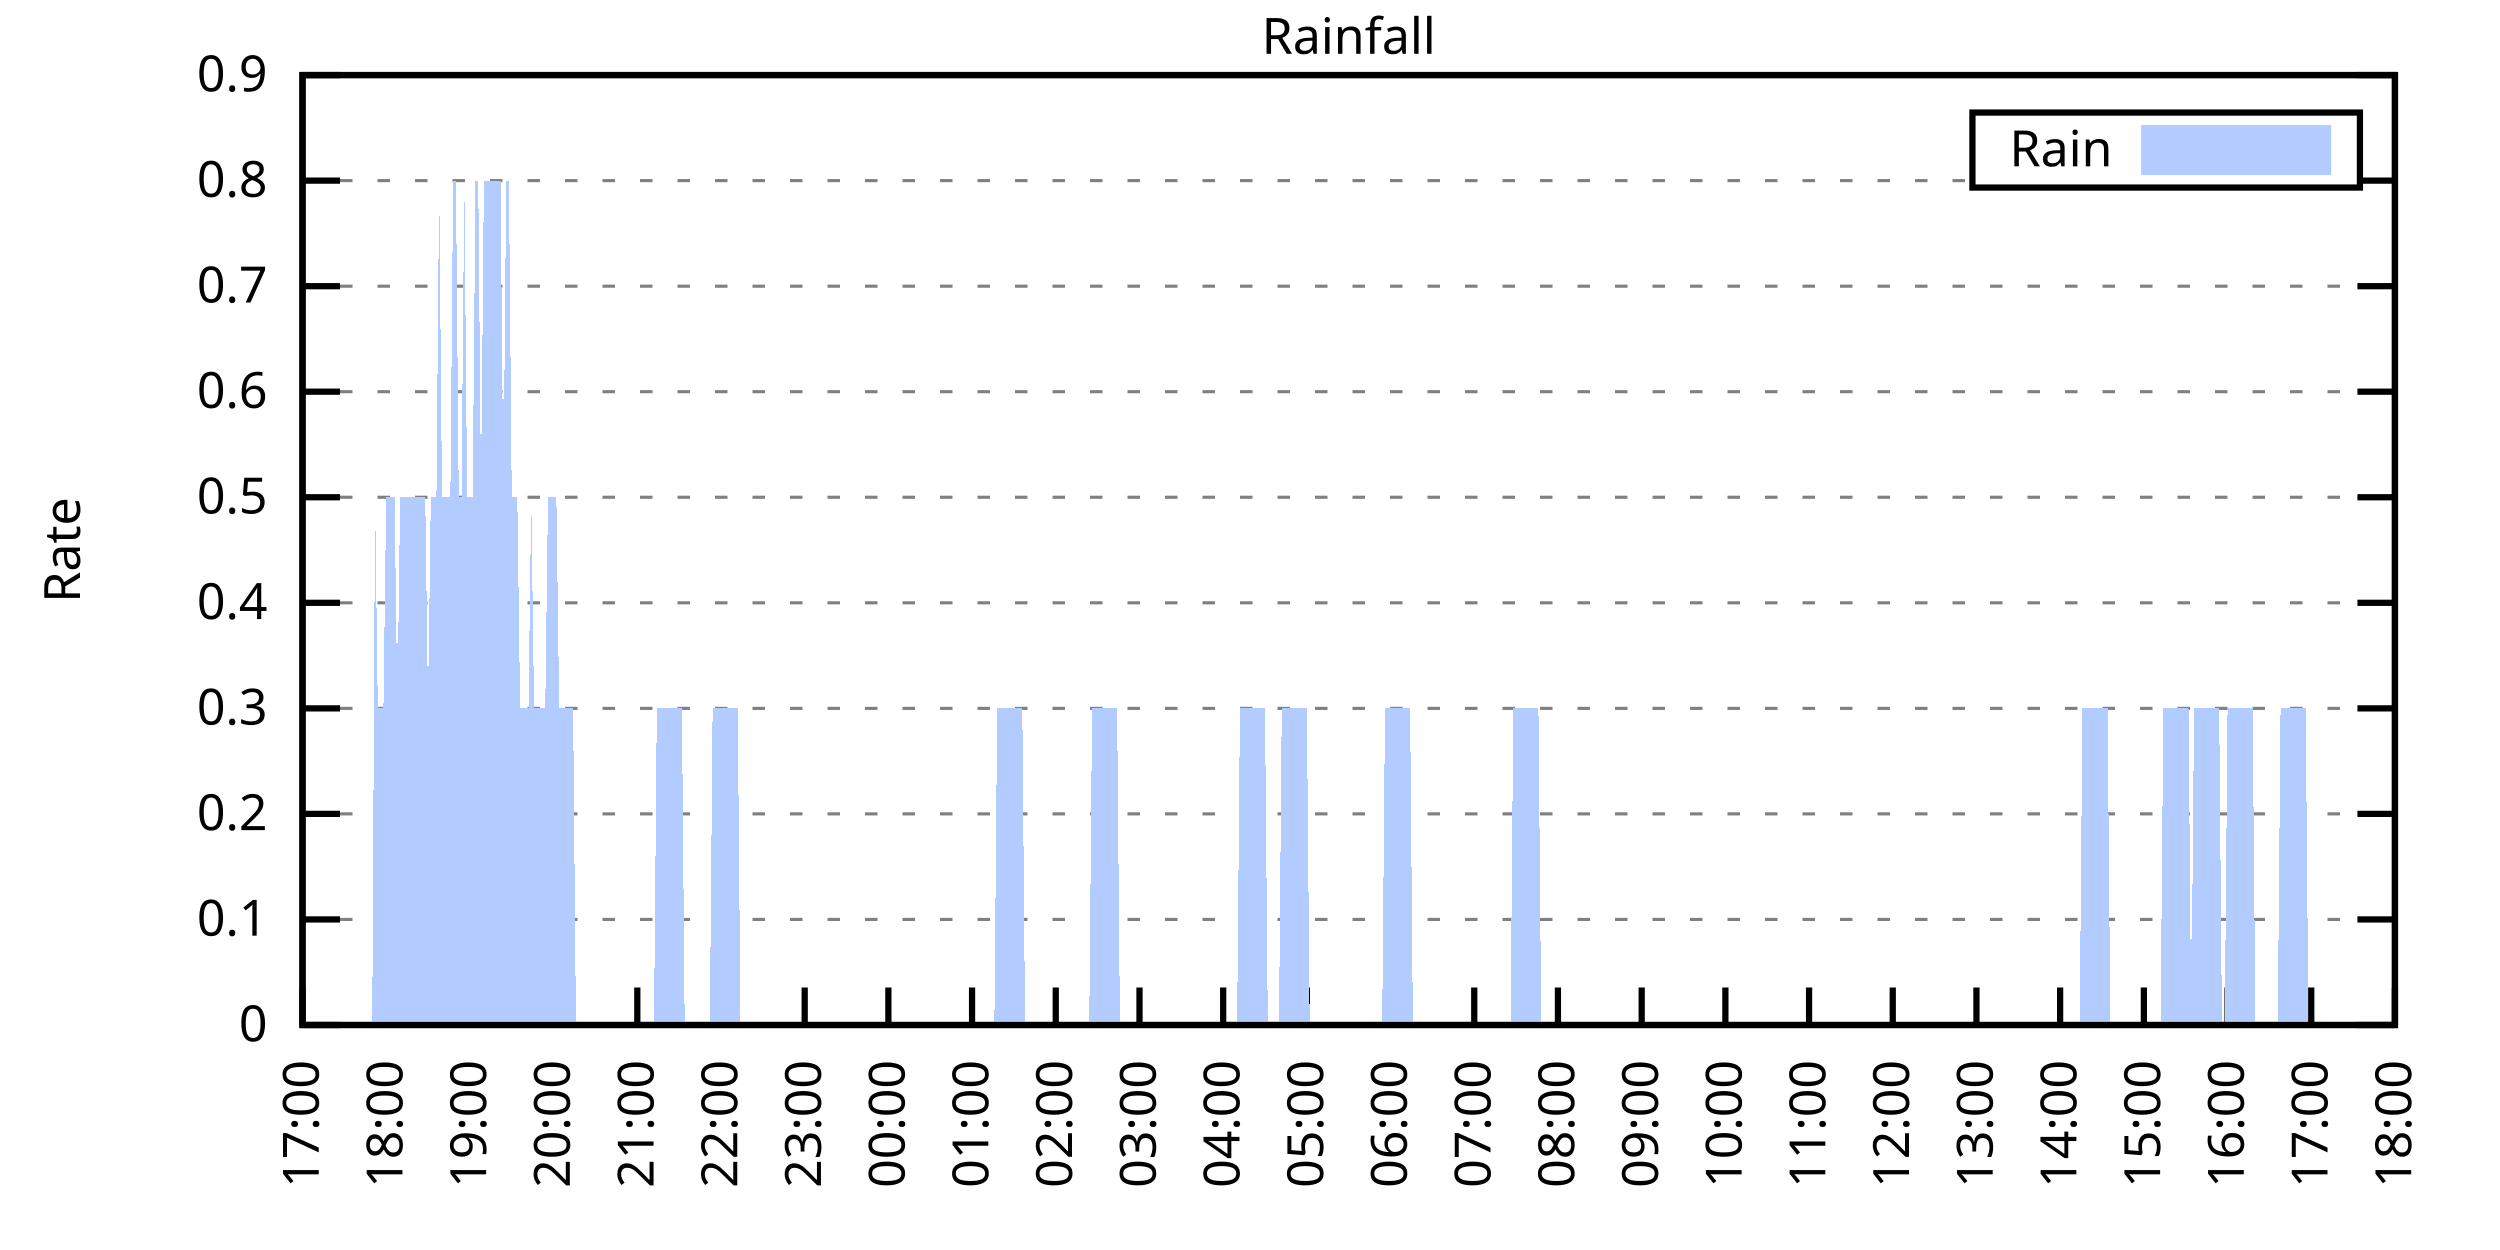
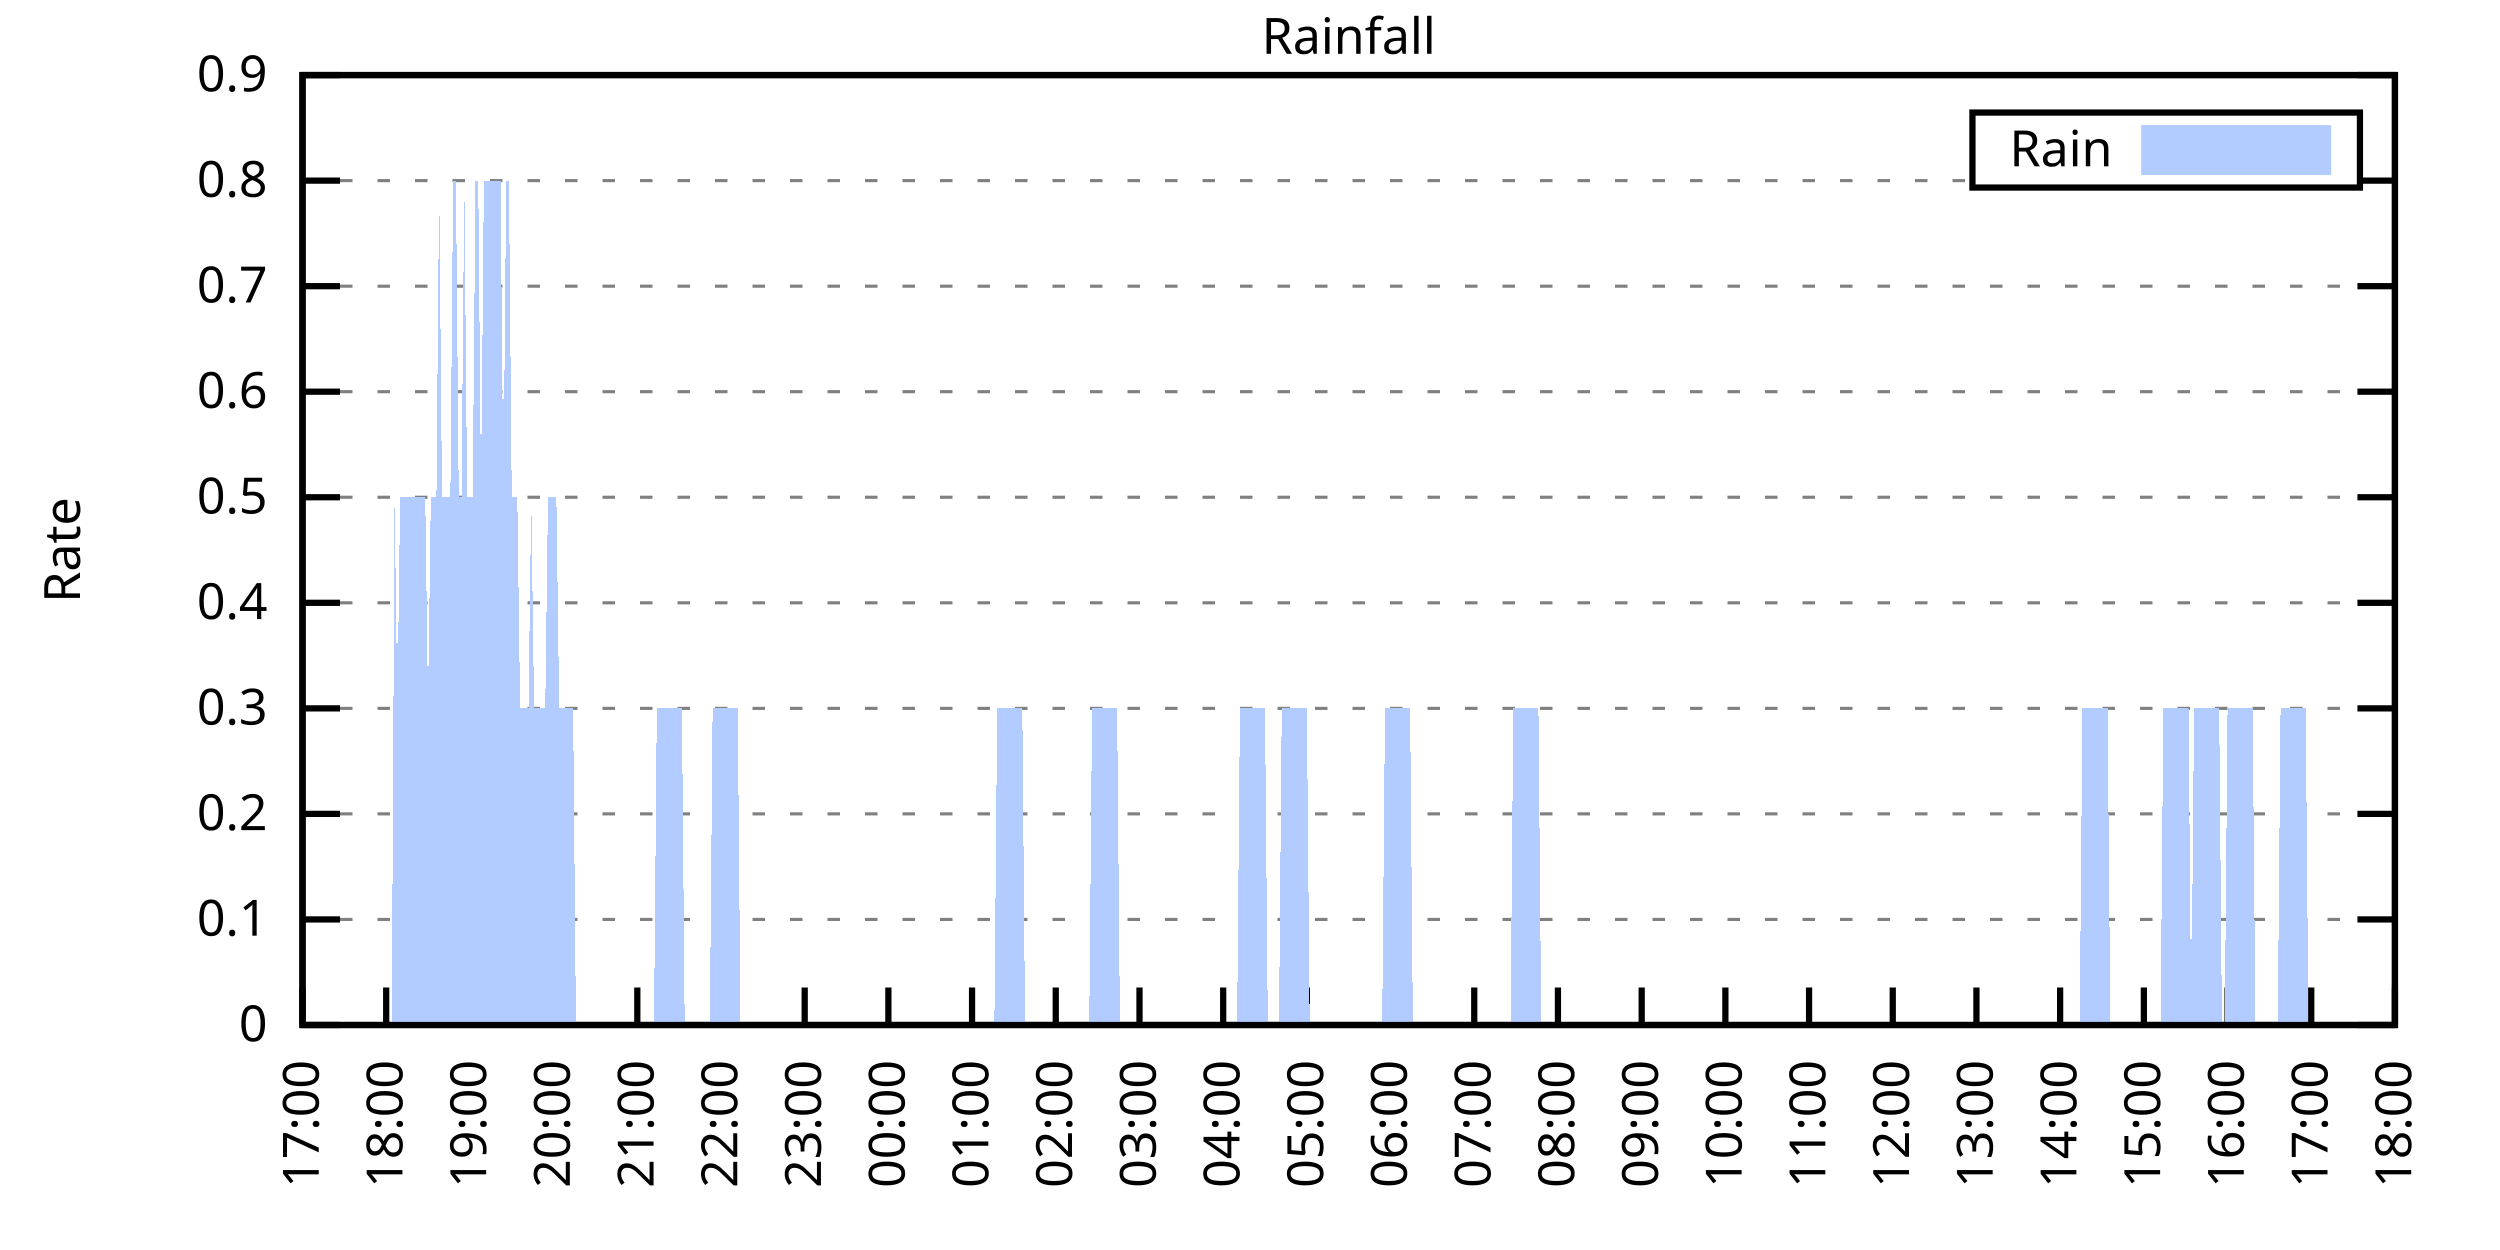
<svg xmlns="http://www.w3.org/2000/svg" xmlns:xlink="http://www.w3.org/1999/xlink" width="400" height="200" viewBox="0 0 400 200">
  <g id="gnuplot_canvas">
    <rect x="0" y="0" width="400" height="200" fill="none" />
    <defs>
      <circle id="gpDot" r="0.5" stroke-width="0.5" stroke="currentColor" />
      <path id="gpPt0" stroke-width="0.333" stroke="currentColor" d="M-1,0 h2 M0,-1 v2" />
      <path id="gpPt1" stroke-width="0.333" stroke="currentColor" d="M-1,-1 L1,1 M1,-1 L-1,1" />
      <path id="gpPt2" stroke-width="0.333" stroke="currentColor" d="M-1,0 L1,0 M0,-1 L0,1 M-1,-1 L1,1 M-1,1 L1,-1" />
      <rect id="gpPt3" stroke-width="0.333" stroke="currentColor" x="-1" y="-1" width="2" height="2" />
      <rect id="gpPt4" stroke-width="0.333" stroke="currentColor" fill="currentColor" x="-1" y="-1" width="2" height="2" />
      <circle id="gpPt5" stroke-width="0.333" stroke="currentColor" cx="0" cy="0" r="1" />
      <use xlink:href="#gpPt5" id="gpPt6" fill="currentColor" stroke="none" />
      <path id="gpPt7" stroke-width="0.333" stroke="currentColor" d="M0,-1.33 L-1.33,0.67 L1.33,0.67 z" />
      <use xlink:href="#gpPt7" id="gpPt8" fill="currentColor" stroke="none" />
      <use xlink:href="#gpPt7" id="gpPt9" stroke="currentColor" transform="rotate(180)" />
      <use xlink:href="#gpPt9" id="gpPt10" fill="currentColor" stroke="none" />
      <use xlink:href="#gpPt3" id="gpPt11" stroke="currentColor" transform="rotate(45)" />
      <use xlink:href="#gpPt11" id="gpPt12" fill="currentColor" stroke="none" />
      <path id="gpPt13" stroke-width="0.333" stroke="currentColor" d="M0,1.330 L1.265,0.411 L0.782,-1.067 L-0.782,-1.076 L-1.265,0.411 z" />
      <use xlink:href="#gpPt13" id="gpPt14" fill="currentColor" stroke="none" />
      <filter id="textbox" filterUnits="objectBoundingBox" x="0" y="0" height="1" width="1">
        <feFlood flood-color="white" flood-opacity="1" result="bgnd" />
        <feComposite in="SourceGraphic" in2="bgnd" operator="atop" />
      </filter>
      <filter id="greybox" filterUnits="objectBoundingBox" x="0" y="0" height="1" width="1">
        <feFlood flood-color="lightgrey" flood-opacity="1" result="grey" />
        <feComposite in="SourceGraphic" in2="grey" operator="atop" />
      </filter>
    </defs>
    <g fill="none" color="white" stroke="currentColor" stroke-width="1.00" stroke-linecap="butt" stroke-linejoin="miter">
</g>
    <g fill="none" color="black" stroke="currentColor" stroke-width="1.00" stroke-linecap="butt" stroke-linejoin="miter">
      <g stroke="none" shape-rendering="crispEdges">
        <polygon fill="rgb(255, 255, 255)" points="48.40,164.00 383.18,164.00 383.18,12.02 48.40,12.02 " />
      </g>
    </g>
    <g fill="none" color="black" stroke="currentColor" stroke-width="1.00" stroke-linecap="butt" stroke-linejoin="miter">
</g>
    <g fill="none" color="black" stroke="black" stroke-width="0.50" stroke-linecap="butt" stroke-linejoin="miter">
</g>
    <g fill="none" color="gray" stroke="currentColor" stroke-width="0.50" stroke-linecap="butt" stroke-linejoin="miter">
      <path stroke="gray" stroke-dasharray="2,4" class="gridline" d="M48.40,164.00 L383.19,164.00  " />
    </g>
    <g fill="none" color="gray" stroke="gray" stroke-width="1.00" stroke-linecap="butt" stroke-linejoin="miter">
</g>
    <g fill="none" color="black" stroke="currentColor" stroke-width="1.00" stroke-linecap="butt" stroke-linejoin="miter">
      <path stroke="black" d="M48.40,164.00 L54.40,164.00 M383.19,164.00 L377.19,164.00  " />
      <g transform="translate(42.80,166.60)" stroke="none" fill="black" font-family="Sans" font-size="8.00" text-anchor="end">
        <text>
          <tspan font-family="Sans"> 0</tspan>
        </text>
      </g>
    </g>
    <g fill="none" color="black" stroke="currentColor" stroke-width="1.00" stroke-linecap="butt" stroke-linejoin="miter">
</g>
    <g fill="none" color="black" stroke="black" stroke-width="0.50" stroke-linecap="butt" stroke-linejoin="miter">
</g>
    <g fill="none" color="gray" stroke="currentColor" stroke-width="0.50" stroke-linecap="butt" stroke-linejoin="miter">
      <path stroke="gray" stroke-dasharray="2,4" class="gridline" d="M48.40,147.11 L383.19,147.11  " />
    </g>
    <g fill="none" color="gray" stroke="gray" stroke-width="1.00" stroke-linecap="butt" stroke-linejoin="miter">
</g>
    <g fill="none" color="black" stroke="currentColor" stroke-width="1.00" stroke-linecap="butt" stroke-linejoin="miter">
      <path stroke="black" d="M48.40,147.11 L54.40,147.11 M383.19,147.11 L377.19,147.11  " />
      <g transform="translate(42.80,149.71)" stroke="none" fill="black" font-family="Sans" font-size="8.00" text-anchor="end">
        <text>
          <tspan font-family="Sans"> 0.1</tspan>
        </text>
      </g>
    </g>
    <g fill="none" color="black" stroke="currentColor" stroke-width="1.00" stroke-linecap="butt" stroke-linejoin="miter">
</g>
    <g fill="none" color="black" stroke="black" stroke-width="0.50" stroke-linecap="butt" stroke-linejoin="miter">
</g>
    <g fill="none" color="gray" stroke="currentColor" stroke-width="0.50" stroke-linecap="butt" stroke-linejoin="miter">
      <path stroke="gray" stroke-dasharray="2,4" class="gridline" d="M48.40,130.22 L383.19,130.22  " />
    </g>
    <g fill="none" color="gray" stroke="gray" stroke-width="1.00" stroke-linecap="butt" stroke-linejoin="miter">
</g>
    <g fill="none" color="black" stroke="currentColor" stroke-width="1.00" stroke-linecap="butt" stroke-linejoin="miter">
      <path stroke="black" d="M48.40,130.22 L54.40,130.22 M383.19,130.22 L377.19,130.22  " />
      <g transform="translate(42.80,132.82)" stroke="none" fill="black" font-family="Sans" font-size="8.00" text-anchor="end">
        <text>
          <tspan font-family="Sans"> 0.2</tspan>
        </text>
      </g>
    </g>
    <g fill="none" color="black" stroke="currentColor" stroke-width="1.00" stroke-linecap="butt" stroke-linejoin="miter">
</g>
    <g fill="none" color="black" stroke="black" stroke-width="0.50" stroke-linecap="butt" stroke-linejoin="miter">
</g>
    <g fill="none" color="gray" stroke="currentColor" stroke-width="0.50" stroke-linecap="butt" stroke-linejoin="miter">
      <path stroke="gray" stroke-dasharray="2,4" class="gridline" d="M48.40,113.34 L383.19,113.34  " />
    </g>
    <g fill="none" color="gray" stroke="gray" stroke-width="1.00" stroke-linecap="butt" stroke-linejoin="miter">
</g>
    <g fill="none" color="black" stroke="currentColor" stroke-width="1.00" stroke-linecap="butt" stroke-linejoin="miter">
      <path stroke="black" d="M48.40,113.34 L54.40,113.34 M383.19,113.34 L377.19,113.34  " />
      <g transform="translate(42.80,115.94)" stroke="none" fill="black" font-family="Sans" font-size="8.00" text-anchor="end">
        <text>
          <tspan font-family="Sans"> 0.3</tspan>
        </text>
      </g>
    </g>
    <g fill="none" color="black" stroke="currentColor" stroke-width="1.00" stroke-linecap="butt" stroke-linejoin="miter">
</g>
    <g fill="none" color="black" stroke="black" stroke-width="0.50" stroke-linecap="butt" stroke-linejoin="miter">
</g>
    <g fill="none" color="gray" stroke="currentColor" stroke-width="0.50" stroke-linecap="butt" stroke-linejoin="miter">
      <path stroke="gray" stroke-dasharray="2,4" class="gridline" d="M48.40,96.45 L383.19,96.45  " />
    </g>
    <g fill="none" color="gray" stroke="gray" stroke-width="1.00" stroke-linecap="butt" stroke-linejoin="miter">
</g>
    <g fill="none" color="black" stroke="currentColor" stroke-width="1.00" stroke-linecap="butt" stroke-linejoin="miter">
      <path stroke="black" d="M48.40,96.45 L54.40,96.45 M383.19,96.45 L377.19,96.45  " />
      <g transform="translate(42.80,99.05)" stroke="none" fill="black" font-family="Sans" font-size="8.00" text-anchor="end">
        <text>
          <tspan font-family="Sans"> 0.4</tspan>
        </text>
      </g>
    </g>
    <g fill="none" color="black" stroke="currentColor" stroke-width="1.00" stroke-linecap="butt" stroke-linejoin="miter">
</g>
    <g fill="none" color="black" stroke="black" stroke-width="0.50" stroke-linecap="butt" stroke-linejoin="miter">
</g>
    <g fill="none" color="gray" stroke="currentColor" stroke-width="0.50" stroke-linecap="butt" stroke-linejoin="miter">
      <path stroke="gray" stroke-dasharray="2,4" class="gridline" d="M48.40,79.56 L383.19,79.56  " />
    </g>
    <g fill="none" color="gray" stroke="gray" stroke-width="1.00" stroke-linecap="butt" stroke-linejoin="miter">
</g>
    <g fill="none" color="black" stroke="currentColor" stroke-width="1.00" stroke-linecap="butt" stroke-linejoin="miter">
      <path stroke="black" d="M48.40,79.56 L54.40,79.56 M383.19,79.56 L377.19,79.56  " />
      <g transform="translate(42.80,82.16)" stroke="none" fill="black" font-family="Sans" font-size="8.00" text-anchor="end">
        <text>
          <tspan font-family="Sans"> 0.5</tspan>
        </text>
      </g>
    </g>
    <g fill="none" color="black" stroke="currentColor" stroke-width="1.00" stroke-linecap="butt" stroke-linejoin="miter">
</g>
    <g fill="none" color="black" stroke="black" stroke-width="0.50" stroke-linecap="butt" stroke-linejoin="miter">
</g>
    <g fill="none" color="gray" stroke="currentColor" stroke-width="0.50" stroke-linecap="butt" stroke-linejoin="miter">
      <path stroke="gray" stroke-dasharray="2,4" class="gridline" d="M48.40,62.67 L383.19,62.67  " />
    </g>
    <g fill="none" color="gray" stroke="gray" stroke-width="1.00" stroke-linecap="butt" stroke-linejoin="miter">
</g>
    <g fill="none" color="black" stroke="currentColor" stroke-width="1.00" stroke-linecap="butt" stroke-linejoin="miter">
      <path stroke="black" d="M48.40,62.67 L54.40,62.67 M383.19,62.67 L377.19,62.67  " />
      <g transform="translate(42.80,65.27)" stroke="none" fill="black" font-family="Sans" font-size="8.00" text-anchor="end">
        <text>
          <tspan font-family="Sans"> 0.6</tspan>
        </text>
      </g>
    </g>
    <g fill="none" color="black" stroke="currentColor" stroke-width="1.00" stroke-linecap="butt" stroke-linejoin="miter">
</g>
    <g fill="none" color="black" stroke="black" stroke-width="0.50" stroke-linecap="butt" stroke-linejoin="miter">
</g>
    <g fill="none" color="gray" stroke="currentColor" stroke-width="0.50" stroke-linecap="butt" stroke-linejoin="miter">
      <path stroke="gray" stroke-dasharray="2,4" class="gridline" d="M48.40,45.79 L383.19,45.79  " />
    </g>
    <g fill="none" color="gray" stroke="gray" stroke-width="1.00" stroke-linecap="butt" stroke-linejoin="miter">
</g>
    <g fill="none" color="black" stroke="currentColor" stroke-width="1.00" stroke-linecap="butt" stroke-linejoin="miter">
      <path stroke="black" d="M48.40,45.79 L54.40,45.79 M383.19,45.79 L377.19,45.79  " />
      <g transform="translate(42.80,48.39)" stroke="none" fill="black" font-family="Sans" font-size="8.00" text-anchor="end">
        <text>
          <tspan font-family="Sans"> 0.7</tspan>
        </text>
      </g>
    </g>
    <g fill="none" color="black" stroke="currentColor" stroke-width="1.00" stroke-linecap="butt" stroke-linejoin="miter">
</g>
    <g fill="none" color="black" stroke="black" stroke-width="0.50" stroke-linecap="butt" stroke-linejoin="miter">
</g>
    <g fill="none" color="gray" stroke="currentColor" stroke-width="0.50" stroke-linecap="butt" stroke-linejoin="miter">
      <path stroke="gray" stroke-dasharray="2,4" class="gridline" d="M48.40,28.90 L315.59,28.90 M377.59,28.90 L383.19,28.90  " />
    </g>
    <g fill="none" color="gray" stroke="gray" stroke-width="1.00" stroke-linecap="butt" stroke-linejoin="miter">
</g>
    <g fill="none" color="black" stroke="currentColor" stroke-width="1.00" stroke-linecap="butt" stroke-linejoin="miter">
      <path stroke="black" d="M48.40,28.90 L54.40,28.90 M383.19,28.90 L377.19,28.90  " />
      <g transform="translate(42.80,31.50)" stroke="none" fill="black" font-family="Sans" font-size="8.00" text-anchor="end">
        <text>
          <tspan font-family="Sans"> 0.8</tspan>
        </text>
      </g>
    </g>
    <g fill="none" color="black" stroke="currentColor" stroke-width="1.00" stroke-linecap="butt" stroke-linejoin="miter">
</g>
    <g fill="none" color="black" stroke="black" stroke-width="0.50" stroke-linecap="butt" stroke-linejoin="miter">
</g>
    <g fill="none" color="gray" stroke="currentColor" stroke-width="0.50" stroke-linecap="butt" stroke-linejoin="miter">
      <path stroke="gray" stroke-dasharray="2,4" class="gridline" d="M48.40,12.01 L383.19,12.01  " />
    </g>
    <g fill="none" color="gray" stroke="gray" stroke-width="1.00" stroke-linecap="butt" stroke-linejoin="miter">
</g>
    <g fill="none" color="black" stroke="currentColor" stroke-width="1.00" stroke-linecap="butt" stroke-linejoin="miter">
      <path stroke="black" d="M48.40,12.01 L54.40,12.01 M383.19,12.01 L377.19,12.01  " />
      <g transform="translate(42.80,14.61)" stroke="none" fill="black" font-family="Sans" font-size="8.00" text-anchor="end">
        <text>
          <tspan font-family="Sans"> 0.9</tspan>
        </text>
      </g>
    </g>
    <g fill="none" color="black" stroke="currentColor" stroke-width="1.00" stroke-linecap="butt" stroke-linejoin="miter">
      <path stroke="black" d="M48.40,164.00 L48.40,158.00  " />
      <g transform="translate(51.00,169.60) rotate(270.00)" stroke="none" fill="black" font-family="Sans" font-size="8.00" text-anchor="end">
        <text>
          <tspan font-family="Sans">17:00</tspan>
        </text>
      </g>
    </g>
    <g fill="none" color="black" stroke="currentColor" stroke-width="1.00" stroke-linecap="butt" stroke-linejoin="miter">
      <path stroke="black" d="M61.79,164.00 L61.79,158.00  " />
      <g transform="translate(64.39,169.60) rotate(270.00)" stroke="none" fill="black" font-family="Sans" font-size="8.00" text-anchor="end">
        <text>
          <tspan font-family="Sans">18:00</tspan>
        </text>
      </g>
    </g>
    <g fill="none" color="black" stroke="currentColor" stroke-width="1.00" stroke-linecap="butt" stroke-linejoin="miter">
      <path stroke="black" d="M75.18,164.00 L75.18,158.00  " />
      <g transform="translate(77.78,169.60) rotate(270.00)" stroke="none" fill="black" font-family="Sans" font-size="8.00" text-anchor="end">
        <text>
          <tspan font-family="Sans">19:00</tspan>
        </text>
      </g>
    </g>
    <g fill="none" color="black" stroke="currentColor" stroke-width="1.00" stroke-linecap="butt" stroke-linejoin="miter">
      <path stroke="black" d="M88.57,164.00 L88.57,158.00  " />
      <g transform="translate(91.17,169.60) rotate(270.00)" stroke="none" fill="black" font-family="Sans" font-size="8.00" text-anchor="end">
        <text>
          <tspan font-family="Sans">20:00</tspan>
        </text>
      </g>
    </g>
    <g fill="none" color="black" stroke="currentColor" stroke-width="1.00" stroke-linecap="butt" stroke-linejoin="miter">
      <path stroke="black" d="M101.97,164.00 L101.97,158.00  " />
      <g transform="translate(104.57,169.60) rotate(270.00)" stroke="none" fill="black" font-family="Sans" font-size="8.00" text-anchor="end">
        <text>
          <tspan font-family="Sans">21:00</tspan>
        </text>
      </g>
    </g>
    <g fill="none" color="black" stroke="currentColor" stroke-width="1.00" stroke-linecap="butt" stroke-linejoin="miter">
      <path stroke="black" d="M115.36,164.00 L115.36,158.00  " />
      <g transform="translate(117.96,169.60) rotate(270.00)" stroke="none" fill="black" font-family="Sans" font-size="8.00" text-anchor="end">
        <text>
          <tspan font-family="Sans">22:00</tspan>
        </text>
      </g>
    </g>
    <g fill="none" color="black" stroke="currentColor" stroke-width="1.00" stroke-linecap="butt" stroke-linejoin="miter">
      <path stroke="black" d="M128.75,164.00 L128.75,158.00  " />
      <g transform="translate(131.35,169.60) rotate(270.00)" stroke="none" fill="black" font-family="Sans" font-size="8.00" text-anchor="end">
        <text>
          <tspan font-family="Sans">23:00</tspan>
        </text>
      </g>
    </g>
    <g fill="none" color="black" stroke="currentColor" stroke-width="1.00" stroke-linecap="butt" stroke-linejoin="miter">
      <path stroke="black" d="M142.14,164.00 L142.14,158.00  " />
      <g transform="translate(144.74,169.60) rotate(270.00)" stroke="none" fill="black" font-family="Sans" font-size="8.00" text-anchor="end">
        <text>
          <tspan font-family="Sans">00:00</tspan>
        </text>
      </g>
    </g>
    <g fill="none" color="black" stroke="currentColor" stroke-width="1.00" stroke-linecap="butt" stroke-linejoin="miter">
      <path stroke="black" d="M155.53,164.00 L155.53,158.00  " />
      <g transform="translate(158.13,169.60) rotate(270.00)" stroke="none" fill="black" font-family="Sans" font-size="8.00" text-anchor="end">
        <text>
          <tspan font-family="Sans">01:00</tspan>
        </text>
      </g>
    </g>
    <g fill="none" color="black" stroke="currentColor" stroke-width="1.00" stroke-linecap="butt" stroke-linejoin="miter">
      <path stroke="black" d="M168.92,164.00 L168.92,158.00  " />
      <g transform="translate(171.52,169.60) rotate(270.00)" stroke="none" fill="black" font-family="Sans" font-size="8.00" text-anchor="end">
        <text>
          <tspan font-family="Sans">02:00</tspan>
        </text>
      </g>
    </g>
    <g fill="none" color="black" stroke="currentColor" stroke-width="1.00" stroke-linecap="butt" stroke-linejoin="miter">
      <path stroke="black" d="M182.32,164.00 L182.32,158.00  " />
      <g transform="translate(184.92,169.60) rotate(270.00)" stroke="none" fill="black" font-family="Sans" font-size="8.00" text-anchor="end">
        <text>
          <tspan font-family="Sans">03:00</tspan>
        </text>
      </g>
    </g>
    <g fill="none" color="black" stroke="currentColor" stroke-width="1.00" stroke-linecap="butt" stroke-linejoin="miter">
      <path stroke="black" d="M195.71,164.00 L195.71,158.00  " />
      <g transform="translate(198.31,169.60) rotate(270.00)" stroke="none" fill="black" font-family="Sans" font-size="8.00" text-anchor="end">
        <text>
          <tspan font-family="Sans">04:00</tspan>
        </text>
      </g>
    </g>
    <g fill="none" color="black" stroke="currentColor" stroke-width="1.00" stroke-linecap="butt" stroke-linejoin="miter">
      <path stroke="black" d="M209.10,164.00 L209.10,158.00  " />
      <g transform="translate(211.70,169.60) rotate(270.00)" stroke="none" fill="black" font-family="Sans" font-size="8.00" text-anchor="end">
        <text>
          <tspan font-family="Sans">05:00</tspan>
        </text>
      </g>
    </g>
    <g fill="none" color="black" stroke="currentColor" stroke-width="1.00" stroke-linecap="butt" stroke-linejoin="miter">
      <path stroke="black" d="M222.49,164.00 L222.49,158.00  " />
      <g transform="translate(225.09,169.60) rotate(270.00)" stroke="none" fill="black" font-family="Sans" font-size="8.00" text-anchor="end">
        <text>
          <tspan font-family="Sans">06:00</tspan>
        </text>
      </g>
    </g>
    <g fill="none" color="black" stroke="currentColor" stroke-width="1.00" stroke-linecap="butt" stroke-linejoin="miter">
      <path stroke="black" d="M235.88,164.00 L235.88,158.00  " />
      <g transform="translate(238.48,169.60) rotate(270.00)" stroke="none" fill="black" font-family="Sans" font-size="8.00" text-anchor="end">
        <text>
          <tspan font-family="Sans">07:00</tspan>
        </text>
      </g>
    </g>
    <g fill="none" color="black" stroke="currentColor" stroke-width="1.00" stroke-linecap="butt" stroke-linejoin="miter">
      <path stroke="black" d="M249.27,164.00 L249.27,158.00  " />
      <g transform="translate(251.87,169.60) rotate(270.00)" stroke="none" fill="black" font-family="Sans" font-size="8.00" text-anchor="end">
        <text>
          <tspan font-family="Sans">08:00</tspan>
        </text>
      </g>
    </g>
    <g fill="none" color="black" stroke="currentColor" stroke-width="1.00" stroke-linecap="butt" stroke-linejoin="miter">
      <path stroke="black" d="M262.67,164.00 L262.67,158.00  " />
      <g transform="translate(265.27,169.60) rotate(270.00)" stroke="none" fill="black" font-family="Sans" font-size="8.00" text-anchor="end">
        <text>
          <tspan font-family="Sans">09:00</tspan>
        </text>
      </g>
    </g>
    <g fill="none" color="black" stroke="currentColor" stroke-width="1.00" stroke-linecap="butt" stroke-linejoin="miter">
      <path stroke="black" d="M276.06,164.00 L276.06,158.00  " />
      <g transform="translate(278.66,169.60) rotate(270.00)" stroke="none" fill="black" font-family="Sans" font-size="8.00" text-anchor="end">
        <text>
          <tspan font-family="Sans">10:00</tspan>
        </text>
      </g>
    </g>
    <g fill="none" color="black" stroke="currentColor" stroke-width="1.00" stroke-linecap="butt" stroke-linejoin="miter">
      <path stroke="black" d="M289.45,164.00 L289.45,158.00  " />
      <g transform="translate(292.05,169.60) rotate(270.00)" stroke="none" fill="black" font-family="Sans" font-size="8.00" text-anchor="end">
        <text>
          <tspan font-family="Sans">11:00</tspan>
        </text>
      </g>
    </g>
    <g fill="none" color="black" stroke="currentColor" stroke-width="1.00" stroke-linecap="butt" stroke-linejoin="miter">
      <path stroke="black" d="M302.84,164.00 L302.84,158.00  " />
      <g transform="translate(305.44,169.60) rotate(270.00)" stroke="none" fill="black" font-family="Sans" font-size="8.00" text-anchor="end">
        <text>
          <tspan font-family="Sans">12:00</tspan>
        </text>
      </g>
    </g>
    <g fill="none" color="black" stroke="currentColor" stroke-width="1.00" stroke-linecap="butt" stroke-linejoin="miter">
      <path stroke="black" d="M316.23,164.00 L316.23,158.00  " />
      <g transform="translate(318.83,169.60) rotate(270.00)" stroke="none" fill="black" font-family="Sans" font-size="8.00" text-anchor="end">
        <text>
          <tspan font-family="Sans">13:00</tspan>
        </text>
      </g>
    </g>
    <g fill="none" color="black" stroke="currentColor" stroke-width="1.00" stroke-linecap="butt" stroke-linejoin="miter">
      <path stroke="black" d="M329.62,164.00 L329.62,158.00  " />
      <g transform="translate(332.22,169.60) rotate(270.00)" stroke="none" fill="black" font-family="Sans" font-size="8.00" text-anchor="end">
        <text>
          <tspan font-family="Sans">14:00</tspan>
        </text>
      </g>
    </g>
    <g fill="none" color="black" stroke="currentColor" stroke-width="1.00" stroke-linecap="butt" stroke-linejoin="miter">
      <path stroke="black" d="M343.02,164.00 L343.02,158.00  " />
      <g transform="translate(345.62,169.60) rotate(270.00)" stroke="none" fill="black" font-family="Sans" font-size="8.00" text-anchor="end">
        <text>
          <tspan font-family="Sans">15:00</tspan>
        </text>
      </g>
    </g>
    <g fill="none" color="black" stroke="currentColor" stroke-width="1.00" stroke-linecap="butt" stroke-linejoin="miter">
      <path stroke="black" d="M356.41,164.00 L356.41,158.00  " />
      <g transform="translate(359.01,169.60) rotate(270.00)" stroke="none" fill="black" font-family="Sans" font-size="8.00" text-anchor="end">
        <text>
          <tspan font-family="Sans">16:00</tspan>
        </text>
      </g>
    </g>
    <g fill="none" color="black" stroke="currentColor" stroke-width="1.00" stroke-linecap="butt" stroke-linejoin="miter">
      <path stroke="black" d="M369.80,164.00 L369.80,158.00  " />
      <g transform="translate(372.40,169.60) rotate(270.00)" stroke="none" fill="black" font-family="Sans" font-size="8.00" text-anchor="end">
        <text>
          <tspan font-family="Sans">17:00</tspan>
        </text>
      </g>
    </g>
    <g fill="none" color="black" stroke="currentColor" stroke-width="1.00" stroke-linecap="butt" stroke-linejoin="miter">
      <path stroke="black" d="M383.19,164.00 L383.19,158.00  " />
      <g transform="translate(385.79,169.60) rotate(270.00)" stroke="none" fill="black" font-family="Sans" font-size="8.00" text-anchor="end">
        <text>
          <tspan font-family="Sans">18:00</tspan>
        </text>
      </g>
    </g>
    <g fill="none" color="black" stroke="currentColor" stroke-width="1.00" stroke-linecap="butt" stroke-linejoin="miter">
</g>
    <g fill="none" color="black" stroke="currentColor" stroke-width="1.00" stroke-linecap="butt" stroke-linejoin="miter">
      <path stroke="black" d="M48.40,12.01 L48.40,164.00 L383.19,164.00 L383.19,12.01 L48.40,12.01 Z  " />
    </g>
    <g fill="none" color="black" stroke="currentColor" stroke-width="1.00" stroke-linecap="butt" stroke-linejoin="miter">
</g>
    <g fill="none" color="black" stroke="currentColor" stroke-width="1.00" stroke-linecap="butt" stroke-linejoin="miter">
      <path stroke="black" d="M315.59,30.01 L315.59,18.01 L377.59,18.01 L377.59,30.01 L315.59,30.01 Z  " />
    </g>
    <g id="Rainfall_plot_1">
      <g fill="none" color="white" stroke="black" stroke-width="2.00" stroke-linecap="butt" stroke-linejoin="miter">
</g>
      <g fill="none" color="black" stroke="currentColor" stroke-width="2.00" stroke-linecap="butt" stroke-linejoin="miter">
        <g transform="translate(337.99,26.61)" stroke="none" fill="black" font-family="Sans" font-size="8.00" text-anchor="end">
          <text>
            <tspan font-family="Sans">Rain</tspan>
          </text>
        </g>
      </g>
      <g fill="none" color="black" stroke="currentColor" stroke-width="2.00" stroke-linecap="butt" stroke-linejoin="miter">
        <g stroke="none" shape-rendering="crispEdges">
          <polygon fill="rgb(178, 204, 255)" points="343.59,27.01 371.99,27.01 371.99,21.01 343.59,21.01 " />
        </g>
        <path stroke="rgb(178, 204, 255)" d="M343.59,27.01 L371.99,27.01 L371.99,21.01 L343.59,21.01 L343.59,27.01 Z  " />
      </g>
      <g fill="none" color="black" stroke="currentColor" stroke-width="2.00" stroke-linecap="butt" stroke-linejoin="miter">
        <g stroke="none" shape-rendering="crispEdges">
-           <polygon fill="rgb(178, 204, 255)" points="55.54,164.00 55.99,164.00 56.43,164.00 56.88,164.00 57.33,164.00 57.77,164.00 58.22,164.00 58.67,164.00 59.11,164.00 59.56,164.00 60.01,79.56 60.45,113.34 60.90,113.34 61.35,113.34 61.79,79.56 62.24,79.56 62.68,79.56 63.13,79.56 63.58,113.34 64.02,79.56 64.47,79.56 64.92,79.56 65.36,79.56 65.81,79.56 66.26,79.56 66.70,79.56 67.15,79.56 67.59,79.56 68.04,79.56 68.49,113.34 68.93,79.56 69.38,79.56 69.83,79.56 70.27,28.90 70.72,79.56 71.17,79.56 71.61,79.56 72.06,79.56 72.50,28.90 72.95,28.90 73.40,79.56 73.84,79.56 74.29,28.90 74.74,79.56 75.18,79.56 75.63,79.56 76.08,28.90 76.52,28.90 76.97,79.56 77.42,28.90 77.86,28.90 78.31,28.90 78.75,28.90 79.20,28.90 79.65,28.90 80.09,28.90 80.54,79.56 80.99,28.90 81.43,28.90 81.88,79.56 82.33,79.56 82.77,79.56 83.22,113.34 83.66,113.34 84.11,113.34 84.56,113.34 85.00,79.56 85.45,113.34 85.90,113.34 86.34,113.34 86.79,113.34 87.24,113.34 87.68,79.56 88.13,79.56 88.57,79.56 89.02,79.56 89.47,113.34 89.91,113.34 90.36,113.34 90.81,113.34 91.25,113.34 91.70,113.34 92.15,164.00 92.59,164.00 93.04,164.00 93.49,164.00 93.93,164.00 94.38,164.00 94.82,164.00 95.27,164.00 95.72,164.00 96.16,164.00 96.61,164.00 97.06,164.00 97.50,164.00 97.95,164.00 98.40,164.00 98.84,164.00 99.29,164.00 99.73,164.00 100.18,164.00 100.63,164.00 101.07,164.00 101.52,164.00 101.97,164.00 102.41,164.00 102.86,164.00 103.31,164.00 103.75,164.00 104.20,164.00 104.64,164.00 105.09,113.34 105.54,113.34 105.98,113.34 106.43,113.34 106.88,113.34 107.32,113.34 107.77,113.34 108.22,113.34 108.66,113.34 109.11,113.34 109.55,164.00 110.00,164.00 110.45,164.00 110.89,164.00 111.34,164.00 111.79,164.00 112.23,164.00 112.68,164.00 113.13,164.00 113.57,164.00 114.02,113.34 114.47,113.34 114.91,113.34 115.36,113.34 115.80,113.34 116.25,113.34 116.70,113.34 117.14,113.34 117.59,113.34 118.04,113.34 118.48,164.00 118.93,164.00 119.38,164.00 119.82,164.00 120.27,164.00 120.71,164.00 121.16,164.00 121.61,164.00 122.05,164.00 122.50,164.00 122.95,164.00 123.39,164.00 123.84,164.00 124.29,164.00 124.73,164.00 125.18,164.00 125.62,164.00 126.07,164.00 126.52,164.00 126.96,164.00 127.41,164.00 127.86,164.00 128.30,164.00 128.75,164.00 129.20,164.00 129.64,164.00 130.09,164.00 130.54,164.00 130.98,164.00 131.43,164.00 131.87,164.00 132.32,164.00 132.77,164.00 133.21,164.00 133.66,164.00 134.11,164.00 134.55,164.00 135.00,164.00 135.45,164.00 135.89,164.00 136.34,164.00 136.78,164.00 137.23,164.00 137.68,164.00 138.12,164.00 138.57,164.00 139.02,164.00 139.46,164.00 139.91,164.00 140.36,164.00 140.80,164.00 141.25,164.00 141.69,164.00 142.14,164.00 142.59,164.00 143.03,164.00 143.48,164.00 143.93,164.00 144.37,164.00 144.82,164.00 145.27,164.00 145.71,164.00 146.16,164.00 146.61,164.00 147.05,164.00 147.50,164.00 147.94,164.00 148.39,164.00 148.84,164.00 149.28,164.00 149.73,164.00 150.18,164.00 150.62,164.00 151.07,164.00 151.52,164.00 151.96,164.00 152.41,164.00 152.85,164.00 153.30,164.00 153.75,164.00 154.19,164.00 154.64,164.00 155.09,164.00 155.53,164.00 155.98,164.00 156.43,164.00 156.87,164.00 157.32,164.00 157.76,164.00 158.21,164.00 158.66,164.00 159.10,164.00 159.55,113.34 160.00,113.34 160.44,113.34 160.89,113.34 161.34,113.34 161.78,113.34 162.23,113.34 162.67,113.34 163.12,113.34 163.57,113.34 164.01,164.00 164.46,164.00 164.91,164.00 165.35,164.00 165.80,164.00 166.25,164.00 166.69,164.00 167.14,164.00 167.59,164.00 168.03,164.00 168.48,164.00 168.92,164.00 169.37,164.00 169.82,164.00 170.26,164.00 170.71,164.00 171.16,164.00 171.60,164.00 172.05,164.00 172.50,164.00 172.94,164.00 173.39,164.00 173.83,164.00 174.28,164.00 174.73,113.34 175.17,113.34 175.62,113.34 176.07,113.34 176.51,113.34 176.96,113.34 177.41,113.34 177.85,113.34 178.30,113.34 178.74,113.34 179.19,164.00 179.64,164.00 180.08,164.00 180.53,164.00 180.98,164.00 181.42,164.00 181.87,164.00 182.32,164.00 182.76,164.00 183.21,164.00 183.66,164.00 184.10,164.00 184.55,164.00 184.99,164.00 185.44,164.00 185.89,164.00 186.33,164.00 186.78,164.00 187.23,164.00 187.67,164.00 188.12,164.00 188.57,164.00 189.01,164.00 189.46,164.00 189.90,164.00 190.35,164.00 190.80,164.00 191.24,164.00 191.69,164.00 192.14,164.00 192.58,164.00 193.03,164.00 193.48,164.00 193.92,164.00 194.37,164.00 194.81,164.00 195.26,164.00 195.71,164.00 196.15,164.00 196.60,164.00 197.05,164.00 197.49,164.00 197.94,164.00 198.39,113.34 198.83,113.34 199.28,113.34 199.73,113.34 200.17,113.34 200.62,113.34 201.06,113.34 201.51,113.34 201.96,113.34 202.40,113.34 202.85,164.00 203.30,164.00 203.74,164.00 204.19,164.00 204.64,164.00 205.08,113.34 205.53,113.34 205.97,113.34 206.42,113.34 206.87,113.34 207.31,113.34 207.76,113.34 208.21,113.34 208.65,113.34 209.10,113.34 209.55,164.00 209.99,164.00 210.44,164.00 210.88,164.00 211.33,164.00 211.78,164.00 212.22,164.00 212.67,164.00 213.12,164.00 213.56,164.00 214.01,164.00 214.46,164.00 214.90,164.00 215.35,164.00 215.80,164.00 216.24,164.00 216.69,164.00 217.13,164.00 217.58,164.00 218.03,164.00 218.47,164.00 218.92,164.00 219.37,164.00 219.81,164.00 220.26,164.00 220.71,164.00 221.15,164.00 221.60,113.34 222.04,113.34 222.49,113.34 222.94,113.34 223.38,113.34 223.83,113.34 224.28,113.34 224.72,113.34 225.17,113.34 225.62,113.34 226.06,164.00 226.51,164.00 226.95,164.00 227.40,164.00 227.85,164.00 228.29,164.00 228.74,164.00 229.19,164.00 229.63,164.00 230.08,164.00 230.53,164.00 230.97,164.00 231.42,164.00 231.86,164.00 232.31,164.00 232.76,164.00 233.20,164.00 233.65,164.00 234.10,164.00 234.54,164.00 234.99,164.00 235.44,164.00 235.88,164.00 236.33,164.00 236.78,164.00 237.22,164.00 237.67,164.00 238.11,164.00 238.56,164.00 239.01,164.00 239.45,164.00 239.90,164.00 240.35,164.00 240.79,164.00 241.24,164.00 241.69,164.00 242.13,113.34 242.58,113.34 243.02,113.34 243.47,113.34 243.92,113.34 244.36,113.34 244.81,113.34 245.26,113.34 245.70,113.34 246.15,113.34 246.60,164.00 247.04,164.00 247.49,164.00 247.93,164.00 248.38,164.00 248.83,164.00 249.27,164.00 249.72,164.00 250.17,164.00 250.61,164.00 251.06,164.00 251.51,164.00 251.95,164.00 252.40,164.00 252.85,164.00 253.29,164.00 253.74,164.00 254.18,164.00 254.63,164.00 255.08,164.00 255.52,164.00 255.97,164.00 256.42,164.00 256.86,164.00 257.31,164.00 257.76,164.00 258.20,164.00 258.65,164.00 259.09,164.00 259.54,164.00 259.99,164.00 260.43,164.00 260.88,164.00 261.33,164.00 261.77,164.00 262.22,164.00 262.67,164.00 263.11,164.00 263.56,164.00 264.00,164.00 264.45,164.00 264.90,164.00 265.34,164.00 265.79,164.00 266.24,164.00 266.68,164.00 267.13,164.00 267.58,164.00 268.02,164.00 268.47,164.00 268.92,164.00 269.36,164.00 269.81,164.00 270.25,164.00 270.70,164.00 271.15,164.00 271.59,164.00 272.04,164.00 272.49,164.00 272.93,164.00 273.38,164.00 273.83,164.00 274.27,164.00 274.72,164.00 275.16,164.00 275.61,164.00 276.06,164.00 276.50,164.00 276.95,164.00 277.40,164.00 277.84,164.00 278.29,164.00 278.74,164.00 279.18,164.00 279.63,164.00 280.07,164.00 280.52,164.00 280.97,164.00 281.41,164.00 281.86,164.00 282.31,164.00 282.75,164.00 283.20,164.00 283.65,164.00 284.09,164.00 284.54,164.00 284.98,164.00 285.43,164.00 285.88,164.00 286.32,164.00 286.77,164.00 287.22,164.00 287.66,164.00 288.11,164.00 288.56,164.00 289.00,164.00 289.45,164.00 289.90,164.00 290.34,164.00 290.79,164.00 291.23,164.00 291.68,164.00 292.13,164.00 292.57,164.00 293.02,164.00 293.47,164.00 293.91,164.00 294.36,164.00 294.81,164.00 295.25,164.00 295.70,164.00 296.14,164.00 296.59,164.00 297.04,164.00 297.48,164.00 297.93,164.00 298.38,164.00 298.82,164.00 299.27,164.00 299.72,164.00 300.16,164.00 300.61,164.00 301.05,164.00 301.50,164.00 301.95,164.00 302.39,164.00 302.84,164.00 303.29,164.00 303.73,164.00 304.18,164.00 304.63,164.00 305.07,164.00 305.52,164.00 305.97,164.00 306.41,164.00 306.86,164.00 307.30,164.00 307.75,164.00 308.20,164.00 308.64,164.00 309.09,164.00 309.54,164.00 309.98,164.00 310.43,164.00 310.88,164.00 311.32,164.00 311.77,164.00 312.21,164.00 312.66,164.00 313.11,164.00 313.55,164.00 314.00,164.00 314.45,164.00 314.89,164.00 315.34,164.00 315.79,164.00 316.23,164.00 316.68,164.00 317.12,164.00 317.57,164.00 318.02,164.00 318.46,164.00 318.91,164.00 319.36,164.00 319.80,164.00 320.25,164.00 320.70,164.00 321.14,164.00 321.59,164.00 322.04,164.00 322.48,164.00 322.93,164.00 323.37,164.00 323.82,164.00 324.27,164.00 324.71,164.00 325.16,164.00 325.61,164.00 326.05,164.00 326.50,164.00 326.95,164.00 327.39,164.00 327.84,164.00 328.28,164.00 328.73,164.00 329.18,164.00 329.62,164.00 330.07,164.00 330.52,164.00 330.96,164.00 331.41,164.00 331.86,164.00 332.30,164.00 332.75,164.00 333.19,113.34 333.64,113.34 334.09,113.34 334.53,113.34 334.98,113.34 335.43,113.34 335.87,113.34 336.32,113.34 336.77,113.34 337.21,113.34 337.66,164.00 338.10,164.00 338.55,164.00 339.00,164.00 339.44,164.00 339.89,164.00 340.34,164.00 340.78,164.00 341.23,164.00 341.68,164.00 342.12,164.00 342.57,164.00 343.02,164.00 343.46,164.00 343.91,164.00 344.35,164.00 344.80,164.00 345.25,164.00 345.69,164.00 346.14,113.34 346.59,113.34 347.03,113.34 347.48,113.34 347.93,113.34 348.37,113.34 348.82,113.34 349.26,113.34 349.71,113.34 350.16,113.34 350.60,164.00 351.05,113.34 351.50,113.34 351.94,113.34 352.39,113.34 352.84,113.34 353.28,113.34 353.73,113.34 354.17,113.34 354.62,113.34 355.07,113.34 355.51,164.00 355.96,164.00 356.41,113.34 356.85,113.34 357.30,113.34 357.75,113.34 358.19,113.34 358.64,113.34 359.09,113.34 359.53,113.34 359.98,113.34 360.42,113.34 360.87,164.00 361.32,164.00 361.76,164.00 362.21,164.00 362.66,164.00 363.10,164.00 363.55,164.00 364.00,164.00 364.44,164.00 364.89,113.34 365.33,113.34 365.78,113.34 366.23,113.34 366.67,113.34 367.12,113.34 367.57,113.34 368.01,113.34 368.46,113.34 368.91,113.34 369.35,164.00 369.80,164.00 370.24,164.00 370.69,164.00 371.14,164.00 371.58,164.00 372.03,164.00 372.48,164.00 372.92,164.00 373.37,164.00 373.82,164.00 374.26,164.00 374.71,164.00 375.16,164.00 375.60,164.00 376.05,164.00 376.49,164.00 376.49,164.00 55.54,164.00 " />
+           <polygon fill="rgb(178, 204, 255)" points="58.67,164.00 59.11,164.00 59.56,164.00 60.01,164.00 60.45,164.00 60.90,164.00 61.35,164.00 61.79,164.00 62.24,164.00 62.68,164.00 63.13,79.56 63.58,113.34 64.02,79.56 64.47,79.56 64.92,79.56 65.36,79.56 65.81,79.56 66.26,79.56 66.70,79.56 67.15,79.56 67.59,79.56 68.04,79.56 68.49,113.34 68.93,79.56 69.38,79.56 69.83,79.56 70.27,28.90 70.72,79.56 71.17,79.56 71.61,79.56 72.06,79.56 72.50,28.90 72.95,28.90 73.40,79.56 73.84,79.56 74.29,28.90 74.74,79.56 75.18,79.56 75.63,79.56 76.08,28.90 76.52,28.90 76.97,79.56 77.42,28.90 77.86,28.90 78.31,28.90 78.75,28.90 79.20,28.90 79.65,28.90 80.09,28.90 80.54,79.56 80.99,28.90 81.43,28.90 81.88,79.56 82.33,79.56 82.77,79.56 83.22,113.34 83.66,113.34 84.11,113.34 84.56,113.34 85.00,79.56 85.45,113.34 85.90,113.34 86.34,113.34 86.79,113.34 87.24,113.34 87.68,79.56 88.13,79.56 88.57,79.56 89.02,79.56 89.47,113.34 89.91,113.34 90.36,113.34 90.81,113.34 91.25,113.34 91.70,113.34 92.15,164.00 92.59,164.00 93.04,164.00 93.49,164.00 93.93,164.00 94.38,164.00 94.82,164.00 95.27,164.00 95.72,164.00 96.16,164.00 96.61,164.00 97.06,164.00 97.50,164.00 97.95,164.00 98.40,164.00 98.84,164.00 99.29,164.00 99.73,164.00 100.18,164.00 100.63,164.00 101.07,164.00 101.52,164.00 101.97,164.00 102.41,164.00 102.86,164.00 103.31,164.00 103.75,164.00 104.20,164.00 104.64,164.00 105.09,113.34 105.54,113.34 105.98,113.34 106.43,113.34 106.88,113.34 107.32,113.34 107.77,113.34 108.22,113.34 108.66,113.34 109.11,113.34 109.55,164.00 110.00,164.00 110.45,164.00 110.89,164.00 111.34,164.00 111.79,164.00 112.23,164.00 112.68,164.00 113.13,164.00 113.57,164.00 114.02,113.34 114.47,113.34 114.91,113.34 115.36,113.34 115.80,113.34 116.25,113.34 116.70,113.34 117.14,113.34 117.59,113.34 118.04,113.34 118.48,164.00 118.93,164.00 119.38,164.00 119.82,164.00 120.27,164.00 120.71,164.00 121.16,164.00 121.61,164.00 122.05,164.00 122.50,164.00 122.95,164.00 123.39,164.00 123.84,164.00 124.29,164.00 124.73,164.00 125.18,164.00 125.62,164.00 126.07,164.00 126.52,164.00 126.96,164.00 127.41,164.00 127.86,164.00 128.30,164.00 128.75,164.00 129.20,164.00 129.64,164.00 130.09,164.00 130.54,164.00 130.98,164.00 131.43,164.00 131.87,164.00 132.32,164.00 132.77,164.00 133.21,164.00 133.66,164.00 134.11,164.00 134.55,164.00 135.00,164.00 135.45,164.00 135.89,164.00 136.34,164.00 136.78,164.00 137.23,164.00 137.68,164.00 138.12,164.00 138.57,164.00 139.02,164.00 139.46,164.00 139.91,164.00 140.36,164.00 140.80,164.00 141.25,164.00 141.69,164.00 142.14,164.00 142.59,164.00 143.03,164.00 143.48,164.00 143.93,164.00 144.37,164.00 144.82,164.00 145.27,164.00 145.71,164.00 146.16,164.00 146.61,164.00 147.05,164.00 147.50,164.00 147.94,164.00 148.39,164.00 148.84,164.00 149.28,164.00 149.73,164.00 150.18,164.00 150.62,164.00 151.07,164.00 151.52,164.00 151.96,164.00 152.41,164.00 152.85,164.00 153.30,164.00 153.75,164.00 154.19,164.00 154.64,164.00 155.09,164.00 155.53,164.00 155.98,164.00 156.43,164.00 156.87,164.00 157.32,164.00 157.76,164.00 158.21,164.00 158.66,164.00 159.10,164.00 159.55,113.34 160.00,113.34 160.44,113.34 160.89,113.34 161.34,113.34 161.78,113.34 162.23,113.34 162.67,113.34 163.12,113.34 163.57,113.34 164.01,164.00 164.46,164.00 164.91,164.00 165.35,164.00 165.80,164.00 166.25,164.00 166.69,164.00 167.14,164.00 167.59,164.00 168.03,164.00 168.48,164.00 168.92,164.00 169.37,164.00 169.82,164.00 170.26,164.00 170.71,164.00 171.16,164.00 171.60,164.00 172.05,164.00 172.50,164.00 172.94,164.00 173.39,164.00 173.83,164.00 174.28,164.00 174.73,113.34 175.17,113.34 175.62,113.34 176.07,113.34 176.51,113.34 176.96,113.34 177.41,113.34 177.85,113.34 178.30,113.34 178.74,113.34 179.19,164.00 179.64,164.00 180.08,164.00 180.53,164.00 180.98,164.00 181.42,164.00 181.87,164.00 182.32,164.00 182.76,164.00 183.21,164.00 183.66,164.00 184.10,164.00 184.55,164.00 184.99,164.00 185.44,164.00 185.89,164.00 186.33,164.00 186.78,164.00 187.23,164.00 187.67,164.00 188.12,164.00 188.57,164.00 189.01,164.00 189.46,164.00 189.90,164.00 190.35,164.00 190.80,164.00 191.24,164.00 191.69,164.00 192.14,164.00 192.58,164.00 193.03,164.00 193.48,164.00 193.92,164.00 194.37,164.00 194.81,164.00 195.26,164.00 195.71,164.00 196.15,164.00 196.60,164.00 197.05,164.00 197.49,164.00 197.94,164.00 198.39,113.34 198.83,113.34 199.28,113.34 199.73,113.34 200.17,113.34 200.62,113.34 201.06,113.34 201.51,113.34 201.96,113.34 202.40,113.34 202.85,164.00 203.30,164.00 203.74,164.00 204.19,164.00 204.64,164.00 205.08,113.34 205.53,113.34 205.97,113.34 206.42,113.34 206.87,113.34 207.31,113.34 207.76,113.34 208.21,113.34 208.65,113.34 209.10,113.34 209.55,164.00 209.99,164.00 210.44,164.00 210.88,164.00 211.33,164.00 211.78,164.00 212.22,164.00 212.67,164.00 213.12,164.00 213.56,164.00 214.01,164.00 214.46,164.00 214.90,164.00 215.35,164.00 215.80,164.00 216.24,164.00 216.69,164.00 217.13,164.00 217.58,164.00 218.03,164.00 218.47,164.00 218.92,164.00 219.37,164.00 219.81,164.00 220.26,164.00 220.71,164.00 221.15,164.00 221.60,113.34 222.04,113.34 222.49,113.34 222.94,113.34 223.38,113.34 223.83,113.34 224.28,113.34 224.72,113.34 225.17,113.34 225.62,113.34 226.06,164.00 226.51,164.00 226.95,164.00 227.40,164.00 227.85,164.00 228.29,164.00 228.74,164.00 229.19,164.00 229.63,164.00 230.08,164.00 230.53,164.00 230.97,164.00 231.42,164.00 231.86,164.00 232.31,164.00 232.76,164.00 233.20,164.00 233.65,164.00 234.10,164.00 234.54,164.00 234.99,164.00 235.44,164.00 235.88,164.00 236.33,164.00 236.78,164.00 237.22,164.00 237.67,164.00 238.11,164.00 238.56,164.00 239.01,164.00 239.45,164.00 239.90,164.00 240.35,164.00 240.79,164.00 241.24,164.00 241.69,164.00 242.13,113.34 242.58,113.34 243.02,113.34 243.47,113.34 243.92,113.34 244.36,113.34 244.81,113.34 245.26,113.34 245.70,113.34 246.15,113.34 246.60,164.00 247.04,164.00 247.49,164.00 247.93,164.00 248.38,164.00 248.83,164.00 249.27,164.00 249.72,164.00 250.17,164.00 250.61,164.00 251.06,164.00 251.51,164.00 251.95,164.00 252.40,164.00 252.85,164.00 253.29,164.00 253.74,164.00 254.18,164.00 254.63,164.00 255.08,164.00 255.52,164.00 255.97,164.00 256.42,164.00 256.86,164.00 257.31,164.00 257.76,164.00 258.20,164.00 258.65,164.00 259.09,164.00 259.54,164.00 259.99,164.00 260.43,164.00 260.88,164.00 261.33,164.00 261.77,164.00 262.22,164.00 262.67,164.00 263.11,164.00 263.56,164.00 264.00,164.00 264.45,164.00 264.90,164.00 265.34,164.00 265.79,164.00 266.24,164.00 266.68,164.00 267.13,164.00 267.58,164.00 268.02,164.00 268.47,164.00 268.92,164.00 269.36,164.00 269.81,164.00 270.25,164.00 270.70,164.00 271.15,164.00 271.59,164.00 272.04,164.00 272.49,164.00 272.93,164.00 273.38,164.00 273.83,164.00 274.27,164.00 274.72,164.00 275.16,164.00 275.61,164.00 276.06,164.00 276.50,164.00 276.95,164.00 277.40,164.00 277.84,164.00 278.29,164.00 278.74,164.00 279.18,164.00 279.63,164.00 280.07,164.00 280.52,164.00 280.97,164.00 281.41,164.00 281.86,164.00 282.31,164.00 282.75,164.00 283.20,164.00 283.65,164.00 284.09,164.00 284.54,164.00 284.98,164.00 285.43,164.00 285.88,164.00 286.32,164.00 286.77,164.00 287.22,164.00 287.66,164.00 288.11,164.00 288.56,164.00 289.00,164.00 289.45,164.00 289.90,164.00 290.34,164.00 290.79,164.00 291.23,164.00 291.68,164.00 292.13,164.00 292.57,164.00 293.02,164.00 293.47,164.00 293.91,164.00 294.36,164.00 294.81,164.00 295.25,164.00 295.70,164.00 296.14,164.00 296.59,164.00 297.04,164.00 297.48,164.00 297.93,164.00 298.38,164.00 298.82,164.00 299.27,164.00 299.72,164.00 300.16,164.00 300.61,164.00 301.05,164.00 301.50,164.00 301.95,164.00 302.39,164.00 302.84,164.00 303.29,164.00 303.73,164.00 304.18,164.00 304.63,164.00 305.07,164.00 305.52,164.00 305.97,164.00 306.41,164.00 306.86,164.00 307.30,164.00 307.75,164.00 308.20,164.00 308.64,164.00 309.09,164.00 309.54,164.00 309.98,164.00 310.43,164.00 310.88,164.00 311.32,164.00 311.77,164.00 312.21,164.00 312.66,164.00 313.11,164.00 313.55,164.00 314.00,164.00 314.45,164.00 314.89,164.00 315.34,164.00 315.79,164.00 316.23,164.00 316.68,164.00 317.12,164.00 317.57,164.00 318.02,164.00 318.46,164.00 318.91,164.00 319.36,164.00 319.80,164.00 320.25,164.00 320.70,164.00 321.14,164.00 321.59,164.00 322.04,164.00 322.48,164.00 322.93,164.00 323.37,164.00 323.82,164.00 324.27,164.00 324.71,164.00 325.16,164.00 325.61,164.00 326.05,164.00 326.50,164.00 326.95,164.00 327.39,164.00 327.84,164.00 328.28,164.00 328.73,164.00 329.18,164.00 329.62,164.00 330.07,164.00 330.52,164.00 330.96,164.00 331.41,164.00 331.86,164.00 332.30,164.00 332.75,164.00 333.19,113.34 333.64,113.34 334.09,113.34 334.53,113.34 334.98,113.34 335.43,113.34 335.87,113.34 336.32,113.34 336.77,113.34 337.21,113.34 337.66,164.00 338.10,164.00 338.55,164.00 339.00,164.00 339.44,164.00 339.89,164.00 340.34,164.00 340.78,164.00 341.23,164.00 341.68,164.00 342.12,164.00 342.57,164.00 343.02,164.00 343.46,164.00 343.91,164.00 344.35,164.00 344.80,164.00 345.25,164.00 345.69,164.00 346.14,113.34 346.59,113.34 347.03,113.34 347.48,113.34 347.93,113.34 348.37,113.34 348.82,113.34 349.26,113.34 349.71,113.34 350.16,113.34 350.60,164.00 351.05,113.34 351.50,113.34 351.94,113.34 352.39,113.34 352.84,113.34 353.28,113.34 353.73,113.34 354.17,113.34 354.62,113.34 355.07,113.34 355.51,164.00 355.96,164.00 356.41,113.34 356.85,113.34 357.30,113.34 357.75,113.34 358.19,113.34 358.64,113.34 359.09,113.34 359.53,113.34 359.98,113.34 360.42,113.34 360.87,164.00 361.32,164.00 361.76,164.00 362.21,164.00 362.66,164.00 363.10,164.00 363.55,164.00 364.00,164.00 364.44,164.00 364.89,113.34 365.33,113.34 365.78,113.34 366.23,113.34 366.67,113.34 367.12,113.34 367.57,113.34 368.01,113.34 368.46,113.34 368.91,113.34 369.35,164.00 369.80,164.00 370.24,164.00 370.69,164.00 371.14,164.00 371.58,164.00 372.03,164.00 372.48,164.00 372.92,164.00 373.37,164.00 373.82,164.00 374.26,164.00 374.71,164.00 375.16,164.00 375.60,164.00 376.05,164.00 376.49,164.00 376.94,164.00 377.39,164.00 377.83,164.00 378.28,164.00 378.73,164.00 379.17,164.00 379.62,164.00 379.62,164.00 58.67,164.00 " />
        </g>
      </g>
    </g>
    <g fill="none" color="black" stroke="currentColor" stroke-width="2.00" stroke-linecap="butt" stroke-linejoin="miter">
</g>
    <g fill="none" color="black" stroke="black" stroke-width="1.00" stroke-linecap="butt" stroke-linejoin="miter">
</g>
    <g fill="none" color="black" stroke="currentColor" stroke-width="1.00" stroke-linecap="butt" stroke-linejoin="miter">
      <path stroke="black" d="M48.40,12.01 L48.40,164.00 L383.19,164.00 L383.19,12.01 L48.40,12.01 Z  " />
      <g transform="translate(12.80,88.01) rotate(270.00)" stroke="none" fill="black" font-family="Sans" font-size="8.00" text-anchor="middle">
        <text>
          <tspan font-family="Sans">Rate</tspan>
        </text>
      </g>
    </g>
    <g fill="none" color="black" stroke="currentColor" stroke-width="1.00" stroke-linecap="butt" stroke-linejoin="miter">
</g>
    <g fill="none" color="black" stroke="currentColor" stroke-width="1.00" stroke-linecap="butt" stroke-linejoin="miter">
      <g transform="translate(215.79,8.61)" stroke="none" fill="black" font-family="Sans" font-size="8.00" text-anchor="middle">
        <text>
          <tspan font-family="Sans">Rainfall</tspan>
        </text>
      </g>
    </g>
    <g fill="none" color="black" stroke="currentColor" stroke-width="1.00" stroke-linecap="butt" stroke-linejoin="miter">
</g>
  </g>
</svg>
